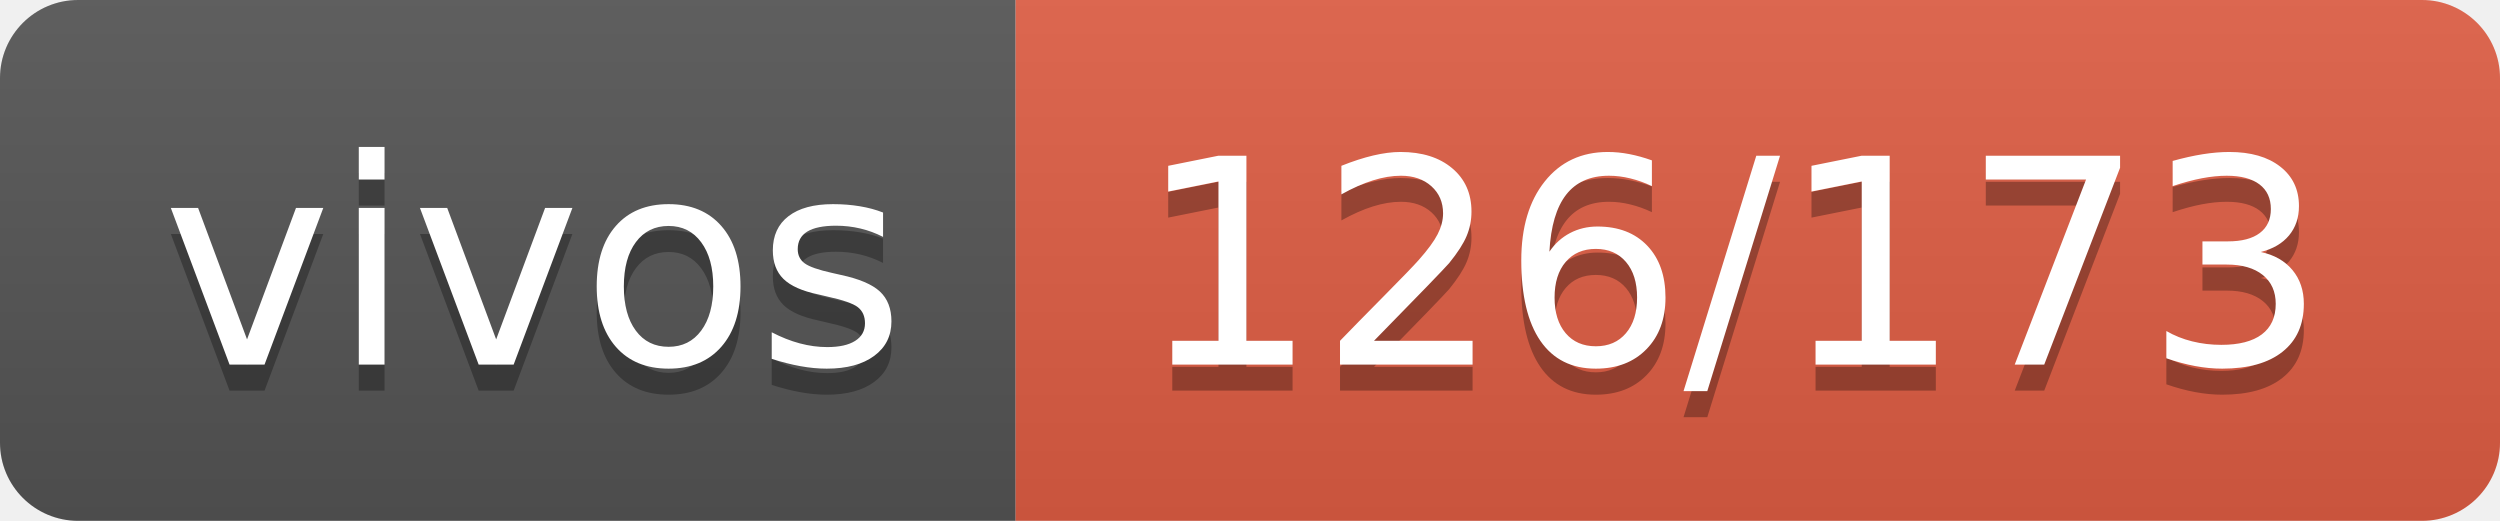
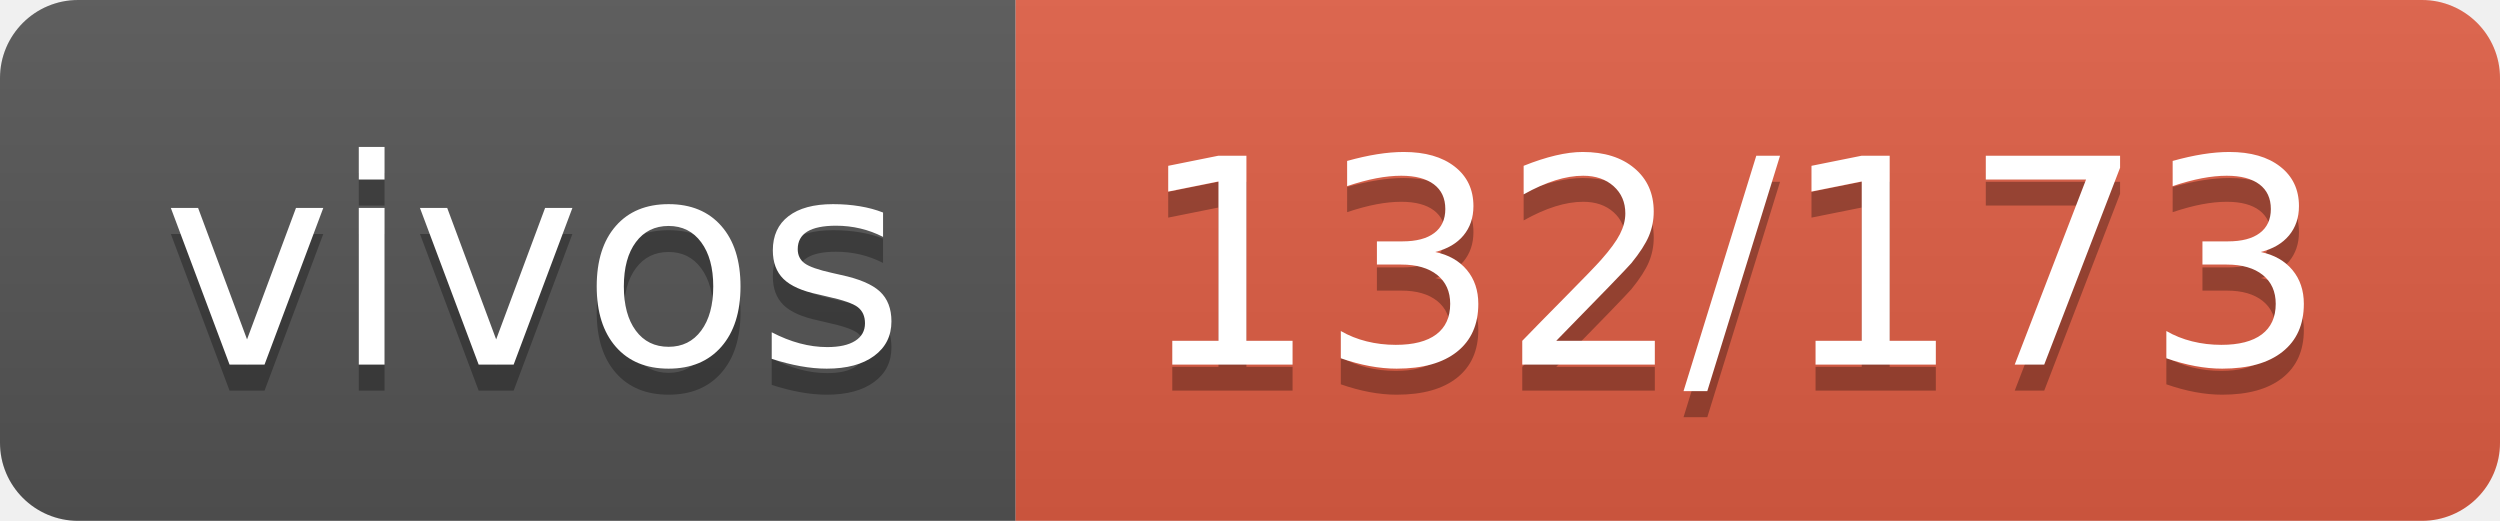
- <svg xmlns="http://www.w3.org/2000/svg" width="96" height="20" role="img" aria-label="vivos: 126/173">
+ <svg xmlns="http://www.w3.org/2000/svg" width="96" height="20" role="img" aria-label="vivos: 132/173">
  <linearGradient id="s" x2="0" y2="100%">
    <stop offset="0" stop-color="#bbb" stop-opacity=".1" />
    <stop offset="1" stop-opacity=".1" />
  </linearGradient>
  <clipPath id="r">
    <rect width="96" height="20" rx="3" fill="#fff" />
  </clipPath>
  <g clip-path="url(#r)">
    <rect width="39" height="20" fill="#555" />
    <rect x="39" width="57" height="20" fill="#e05d44" />
    <rect width="96" height="20" fill="url(#s)" />
  </g>
  <g fill="#fff" text-anchor="middle" font-family="Verdana,Geneva,DejaVu Sans,sans-serif" text-rendering="geometricPrecision" font-size="110">
    <text aria-hidden="true" x="205" y="150" fill="#010101" fill-opacity=".3" transform="scale(.1)" textLength="290">vivos</text>
    <text x="205" y="140" transform="scale(.1)" fill="#fff" textLength="290">vivos</text>
-     <text aria-hidden="true" x="665" y="150" fill="#010101" fill-opacity=".3" transform="scale(.1)" textLength="470">126/173</text>
-     <text x="665" y="140" transform="scale(.1)" fill="#fff" textLength="470">126/173</text>
+     <text aria-hidden="true" x="665" y="150" fill="#010101" fill-opacity=".3" transform="scale(.1)" textLength="470">132/173</text>
+     <text x="665" y="140" transform="scale(.1)" fill="#fff" textLength="470">132/173</text>
  </g>
</svg>
